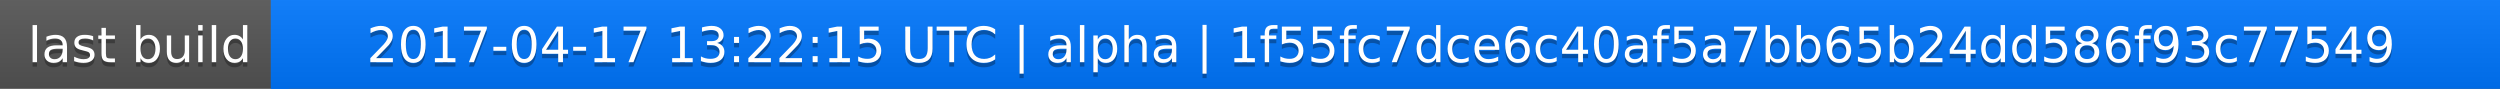
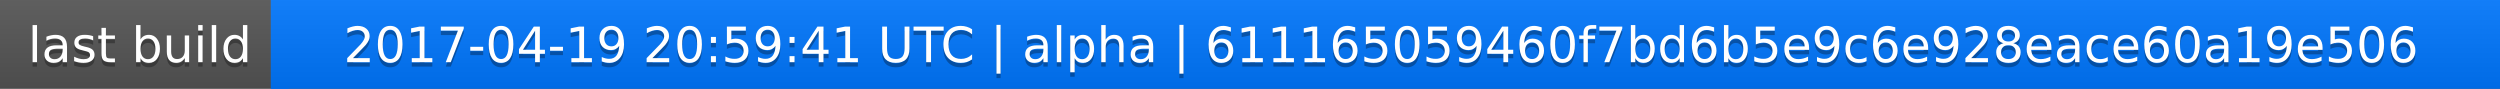
<svg xmlns="http://www.w3.org/2000/svg" width="563" height="20">
  <linearGradient id="a" x2="0" y2="100%">
    <stop offset="0" stop-color="#bbb" stop-opacity=".1" />
    <stop offset="1" stop-opacity=".1" />
  </linearGradient>
  <rect rx="0" width="563" height="20" fill="#555" />
  <rect rx="0" x="61" width="502" height="20" fill="#07f" />
  <path fill="#07f" d="M61 0h4v20h-4z" />
  <rect rx="0" width="563" height="20" fill="url(#a)" />
  <g fill="#fff" text-anchor="middle" font-family="DejaVu Sans,Verdana,Geneva,sans-serif" font-size="11">
    <text x="31.5" y="15" fill="#010101" fill-opacity=".3">last build</text>
    <text x="31.5" y="14">last build</text>
-     <text x="311" y="15" fill="#010101" fill-opacity=".3">2017-04-17 13:22:15 UTC | alpha | 1f55fc7dce6c40af5a7bb65b24dd586f93c77549</text>
-     <text x="311" y="14">2017-04-17 13:22:15 UTC | alpha | 1f55fc7dce6c40af5a7bb65b24dd586f93c77549</text>
+     <text x="311" y="15" fill="#010101" fill-opacity=".3">2017-04-19 20:59:41 UTC | alpha | 611165059460f7bd6b5e9c6e928eace60a19e506</text>
+     <text x="311" y="14">2017-04-19 20:59:41 UTC | alpha | 611165059460f7bd6b5e9c6e928eace60a19e506</text>
  </g>
</svg>
